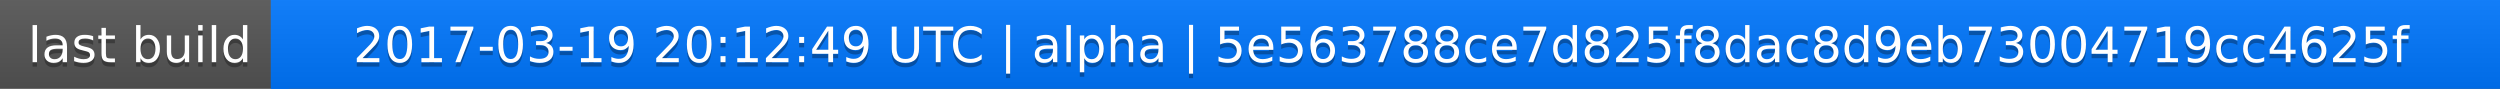
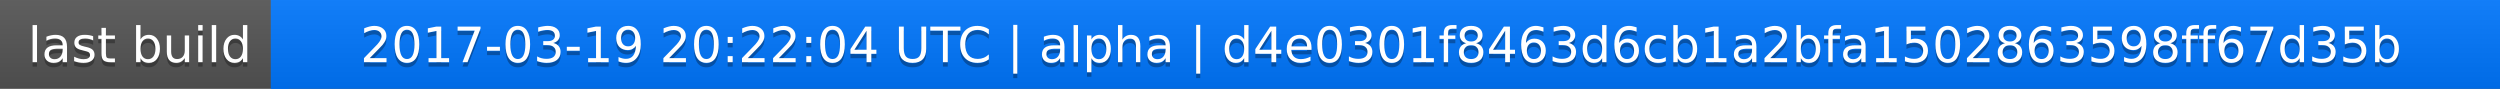
<svg xmlns="http://www.w3.org/2000/svg" width="563" height="20">
  <linearGradient id="a" x2="0" y2="100%">
    <stop offset="0" stop-color="#bbb" stop-opacity=".1" />
    <stop offset="1" stop-opacity=".1" />
  </linearGradient>
  <rect rx="0" width="563" height="20" fill="#555" />
  <rect rx="0" x="61" width="502" height="20" fill="#07f" />
  <path fill="#07f" d="M61 0h4v20h-4z" />
  <rect rx="0" width="563" height="20" fill="url(#a)" />
  <g fill="#fff" text-anchor="middle" font-family="DejaVu Sans,Verdana,Geneva,sans-serif" font-size="11">
    <text x="31.5" y="15" fill="#010101" fill-opacity=".3">last build</text>
    <text x="31.5" y="14">last build</text>
-     <text x="311" y="15" fill="#010101" fill-opacity=".3">2017-03-19 20:12:49 UTC | alpha | 5e563788ce7d825f8dac8d9eb73004719cc4625f</text>
-     <text x="311" y="14">2017-03-19 20:12:49 UTC | alpha | 5e563788ce7d825f8dac8d9eb73004719cc4625f</text>
+     <text x="311" y="15" fill="#010101" fill-opacity=".3">2017-03-19 20:22:04 UTC | alpha | d4e0301f8463d6cb1a2bfa1502863598ff67d35b</text>
+     <text x="311" y="14">2017-03-19 20:22:04 UTC | alpha | d4e0301f8463d6cb1a2bfa1502863598ff67d35b</text>
  </g>
</svg>
